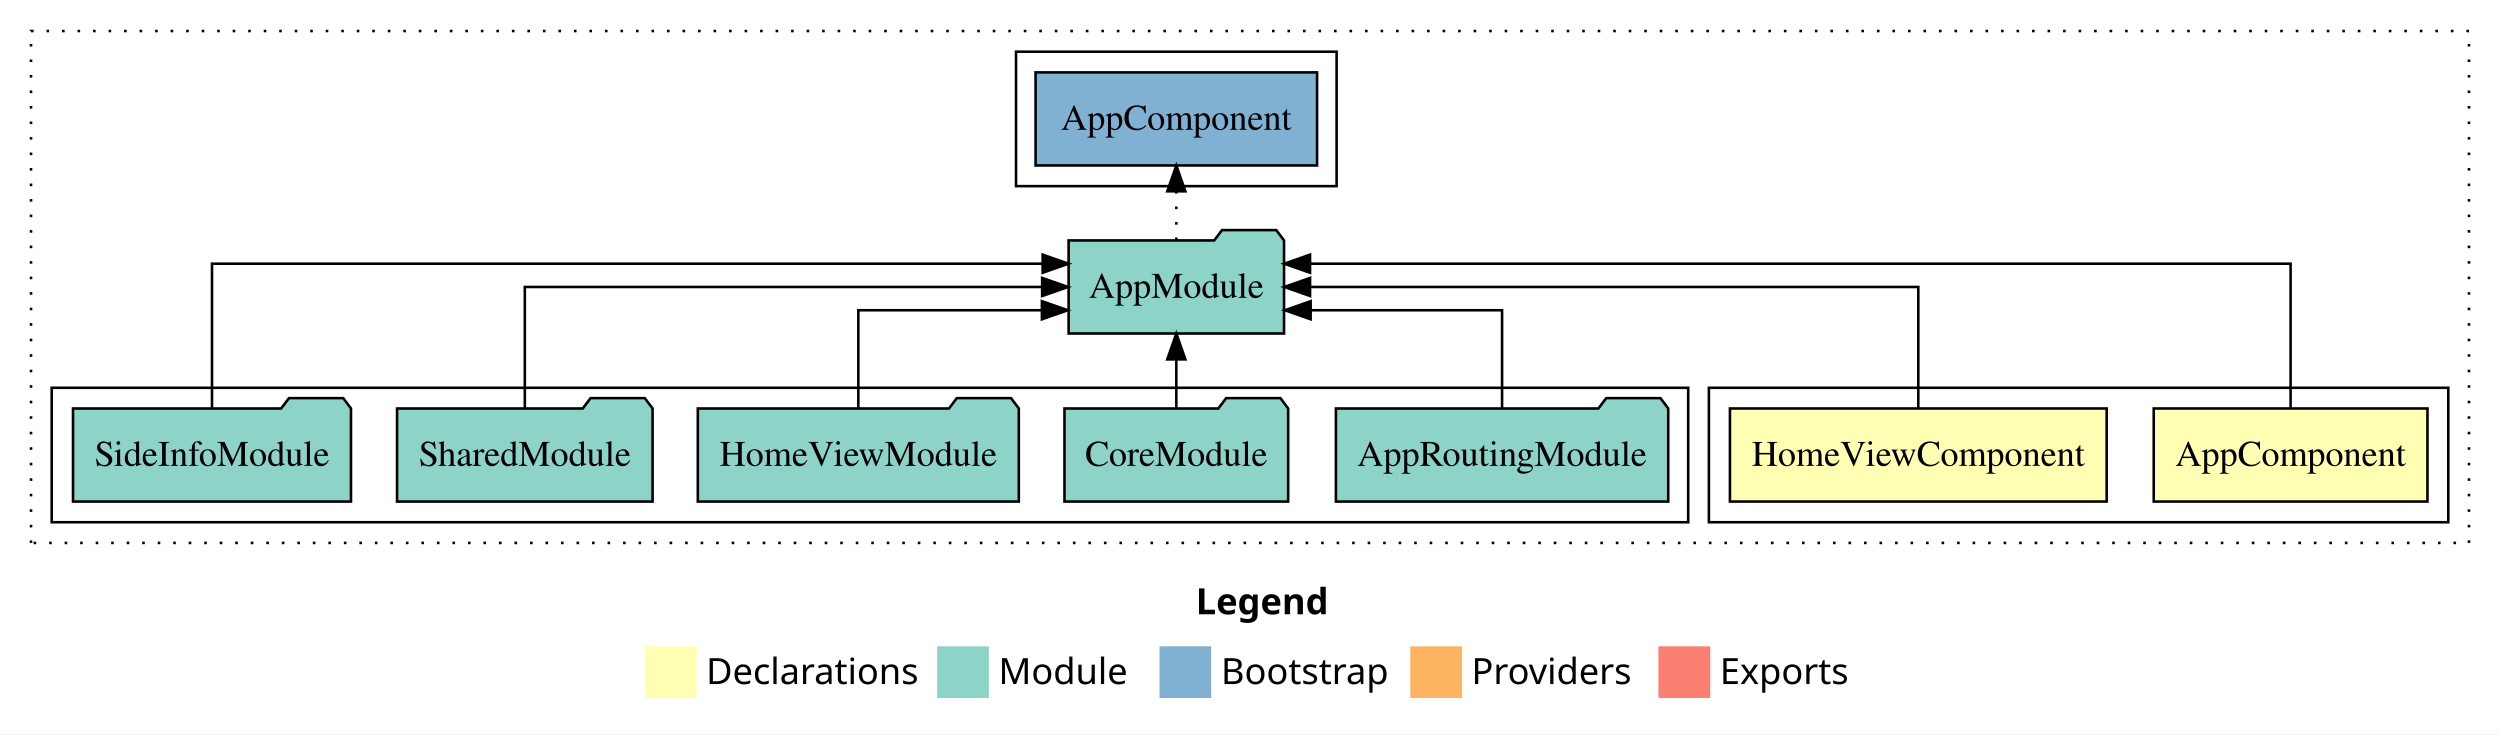
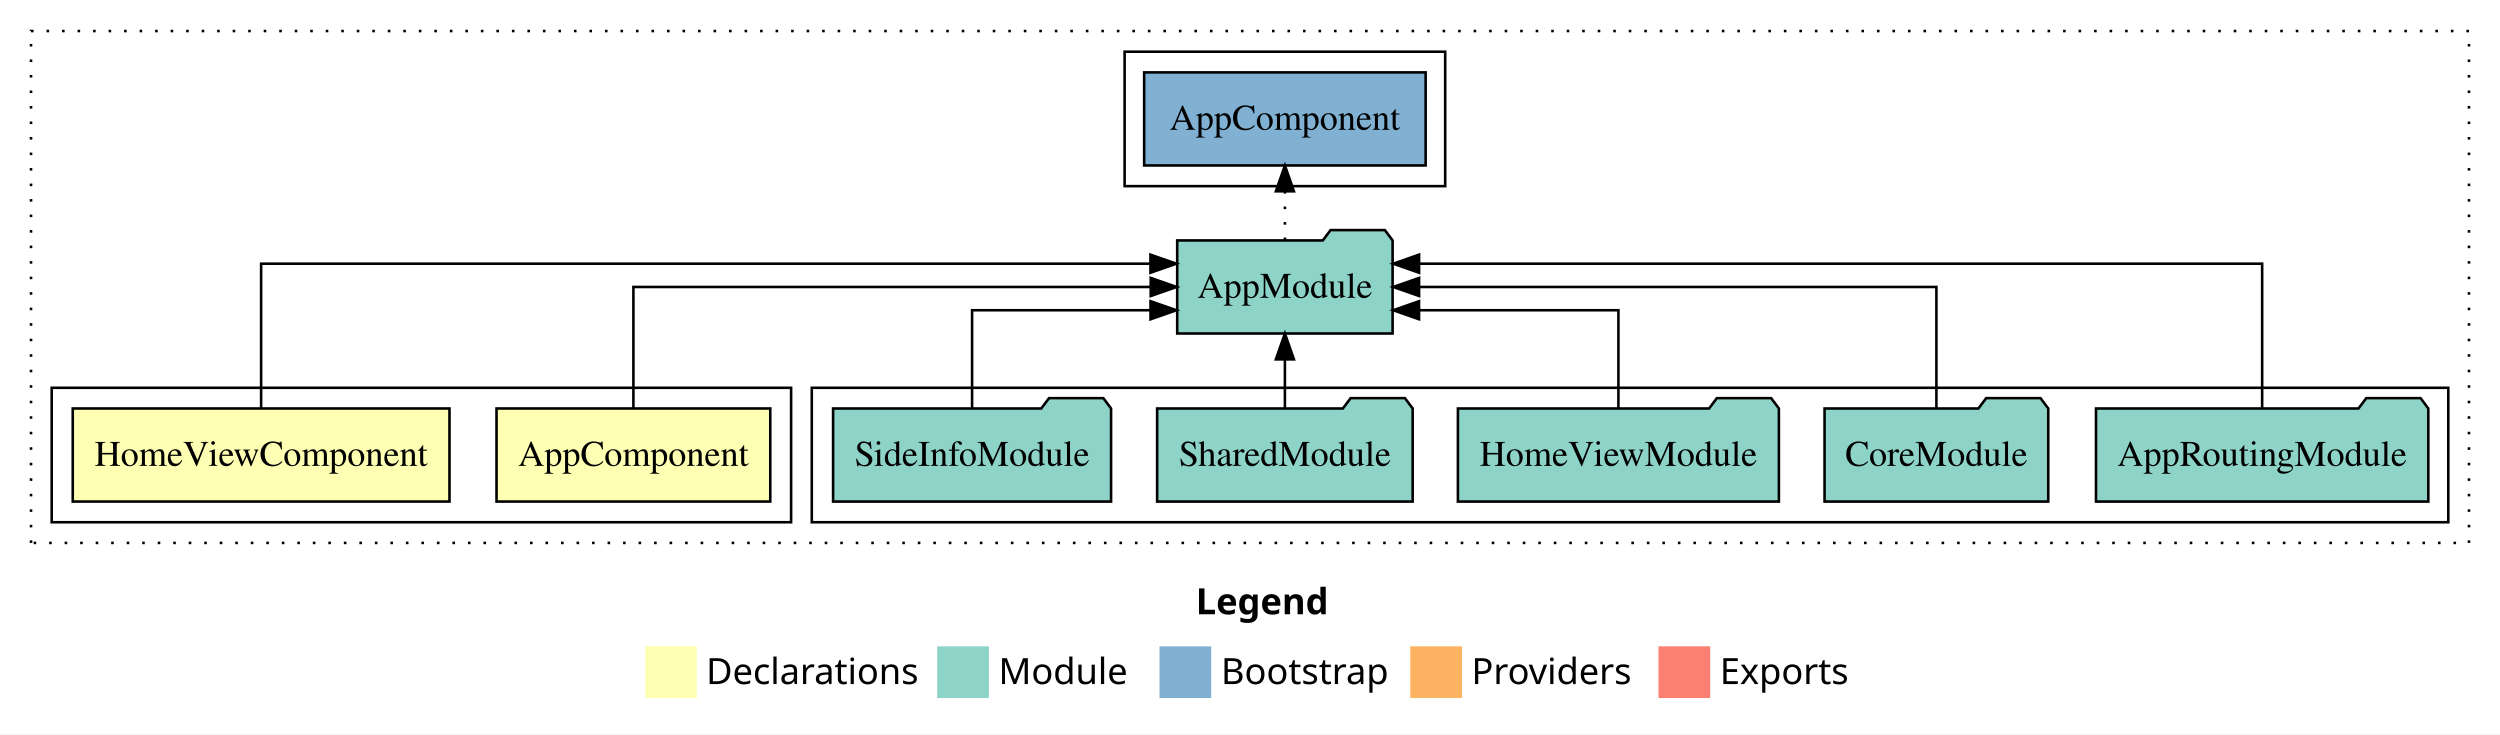
<svg xmlns="http://www.w3.org/2000/svg" width="967pt" height="284pt" viewBox="0.00 0.00 967.00 284.00">
  <g id="graph0" class="graph" transform="scale(1 1) rotate(0) translate(4 280)">
    <polygon fill="white" stroke="transparent" points="-4,4 -4,-280 963,-280 963,4 -4,4" />
    <text text-anchor="start" x="458.51" y="-42.4" font-family="Times-12" font-weight="bold" font-size="14.00">Legend</text>
    <polygon fill="#ffffb3" stroke="transparent" points="245.5,-10 245.5,-30 265.5,-30 265.5,-10 245.5,-10" />
    <text text-anchor="start" x="269.13" y="-15.4" font-family="Times-12" font-size="14.00">  Declarations</text>
    <polygon fill="#8dd3c7" stroke="transparent" points="358.5,-10 358.5,-30 378.5,-30 378.5,-10 358.5,-10" />
    <text text-anchor="start" x="382.23" y="-15.4" font-family="Times-12" font-size="14.00">  Module</text>
    <polygon fill="#80b1d3" stroke="transparent" points="444.5,-10 444.5,-30 464.5,-30 464.5,-10 444.5,-10" />
    <text text-anchor="start" x="468.28" y="-15.4" font-family="Times-12" font-size="14.00">  Bootstrap</text>
    <polygon fill="#fdb462" stroke="transparent" points="541.5,-10 541.5,-30 561.5,-30 561.5,-10 541.5,-10" />
    <text text-anchor="start" x="565.17" y="-15.4" font-family="Times-12" font-size="14.00">  Providers</text>
    <polygon fill="#fb8072" stroke="transparent" points="637.5,-10 637.5,-30 657.5,-30 657.5,-10 637.5,-10" />
    <text text-anchor="start" x="661.23" y="-15.4" font-family="Times-12" font-size="14.00">  Exports</text>
    <g id="clust1" class="cluster">
      <polygon fill="none" stroke="black" stroke-dasharray="1,5" points="8,-70 8,-268 951,-268 951,-70 8,-70" />
    </g>
+     <g id="clust5" class="cluster">
+       <polygon fill="none" stroke="black" points="310,-78 310,-130 943,-130 943,-78 310,-78" />
+     </g>
    <g id="clust2" class="cluster">
-       <polygon fill="none" stroke="black" points="657,-78 657,-130 943,-130 943,-78 657,-78" />
-     </g>
-     <g id="clust5" class="cluster">
-       <polygon fill="none" stroke="black" points="16,-78 16,-130 649,-130 649,-78 16,-78" />
+       <polygon fill="none" stroke="black" points="16,-78 16,-130 302,-130 302,-78 16,-78" />
    </g>
    <g id="clust7" class="cluster">
-       <polygon fill="none" stroke="black" points="389,-208 389,-260 513,-260 513,-208 389,-208" />
+       <polygon fill="none" stroke="black" points="431,-208 431,-260 555,-260 555,-208 431,-208" />
    </g>
    <g id="node1" class="node">
-       <polygon fill="#ffffb3" stroke="black" points="934.94,-122 829.06,-122 829.06,-86 934.94,-86 934.94,-122" />
-       <text text-anchor="middle" x="882" y="-99.8" font-family="Times,serif" font-size="14.00">AppComponent</text>
+       <polygon fill="#ffffb3" stroke="black" points="293.94,-122 188.06,-122 188.06,-86 293.94,-86 293.94,-122" />
+       <text text-anchor="middle" x="241" y="-99.8" font-family="Times,serif" font-size="14.00">AppComponent</text>
    </g>
    <g id="node3" class="node">
-       <polygon fill="#8dd3c7" stroke="black" points="492.66,-187 489.66,-191 468.66,-191 465.66,-187 409.34,-187 409.34,-151 492.66,-151 492.66,-187" />
-       <text text-anchor="middle" x="451" y="-164.8" font-family="Times,serif" font-size="14.00">AppModule</text>
+       <polygon fill="#8dd3c7" stroke="black" points="534.66,-187 531.66,-191 510.66,-191 507.66,-187 451.34,-187 451.34,-151 534.66,-151 534.66,-187" />
+       <text text-anchor="middle" x="493" y="-164.8" font-family="Times,serif" font-size="14.00">AppModule</text>
    </g>
    <g id="edge1" class="edge">
-       <path fill="none" stroke="black" d="M882,-122.29C882,-144.21 882,-178 882,-178 882,-178 502.72,-178 502.72,-178" />
-       <polygon fill="black" stroke="black" points="502.72,-174.5 492.72,-178 502.72,-181.5 502.72,-174.5" />
+       <path fill="none" stroke="black" d="M241,-122.11C241,-141.34 241,-169 241,-169 241,-169 441.1,-169 441.1,-169" />
+       <polygon fill="black" stroke="black" points="441.1,-172.5 451.1,-169 441.1,-165.5 441.1,-172.5" />
    </g>
    <g id="node2" class="node">
-       <polygon fill="#ffffb3" stroke="black" points="810.86,-122 665.14,-122 665.14,-86 810.86,-86 810.86,-122" />
-       <text text-anchor="middle" x="738" y="-99.8" font-family="Times,serif" font-size="14.00">HomeViewComponent</text>
+       <polygon fill="#ffffb3" stroke="black" points="169.86,-122 24.14,-122 24.14,-86 169.86,-86 169.86,-122" />
+       <text text-anchor="middle" x="97" y="-99.8" font-family="Times,serif" font-size="14.00">HomeViewComponent</text>
    </g>
    <g id="edge2" class="edge">
-       <path fill="none" stroke="black" d="M738,-122.11C738,-141.34 738,-169 738,-169 738,-169 502.73,-169 502.73,-169" />
-       <polygon fill="black" stroke="black" points="502.73,-165.5 492.73,-169 502.73,-172.5 502.73,-165.5" />
+       <path fill="none" stroke="black" d="M97,-122.29C97,-144.21 97,-178 97,-178 97,-178 441,-178 441,-178" />
+       <polygon fill="black" stroke="black" points="441,-181.5 451,-178 441,-174.5 441,-181.5" />
    </g>
    <g id="node9" class="node">
-       <polygon fill="#80b1d3" stroke="black" points="505.44,-252 396.56,-252 396.56,-216 505.44,-216 505.44,-252" />
-       <text text-anchor="middle" x="451" y="-229.8" font-family="Times,serif" font-size="14.00">AppComponent </text>
+       <polygon fill="#80b1d3" stroke="black" points="547.44,-252 438.56,-252 438.56,-216 547.44,-216 547.44,-252" />
+       <text text-anchor="middle" x="493" y="-229.8" font-family="Times,serif" font-size="14.00">AppComponent </text>
    </g>
    <g id="edge8" class="edge">
-       <path fill="none" stroke="black" stroke-dasharray="1,5" d="M451,-187.11C451,-187.11 451,-205.99 451,-205.99" />
-       <polygon fill="black" stroke="black" points="447.5,-205.99 451,-215.99 454.5,-205.99 447.5,-205.99" />
+       <path fill="none" stroke="black" stroke-dasharray="1,5" d="M493,-187.11C493,-187.11 493,-205.99 493,-205.99" />
+       <polygon fill="black" stroke="black" points="489.5,-205.99 493,-215.99 496.5,-205.99 489.5,-205.99" />
    </g>
    <g id="node4" class="node">
-       <polygon fill="#8dd3c7" stroke="black" points="641.27,-122 638.27,-126 617.27,-126 614.27,-122 512.73,-122 512.73,-86 641.27,-86 641.27,-122" />
-       <text text-anchor="middle" x="577" y="-99.8" font-family="Times,serif" font-size="14.00">AppRoutingModule</text>
+       <polygon fill="#8dd3c7" stroke="black" points="935.27,-122 932.27,-126 911.27,-126 908.27,-122 806.73,-122 806.73,-86 935.27,-86 935.27,-122" />
+       <text text-anchor="middle" x="871" y="-99.8" font-family="Times,serif" font-size="14.00">AppRoutingModule</text>
    </g>
    <g id="edge3" class="edge">
-       <path fill="none" stroke="black" d="M577,-122.03C577,-138.4 577,-160 577,-160 577,-160 502.96,-160 502.96,-160" />
-       <polygon fill="black" stroke="black" points="502.96,-156.5 492.96,-160 502.96,-163.5 502.96,-156.5" />
+       <path fill="none" stroke="black" d="M871,-122.29C871,-144.21 871,-178 871,-178 871,-178 544.9,-178 544.9,-178" />
+       <polygon fill="black" stroke="black" points="544.9,-174.5 534.9,-178 544.9,-181.5 544.9,-174.5" />
    </g>
    <g id="node5" class="node">
-       <polygon fill="#8dd3c7" stroke="black" points="494.26,-122 491.26,-126 470.26,-126 467.26,-122 407.74,-122 407.74,-86 494.26,-86 494.26,-122" />
-       <text text-anchor="middle" x="451" y="-99.8" font-family="Times,serif" font-size="14.00">CoreModule</text>
+       <polygon fill="#8dd3c7" stroke="black" points="788.26,-122 785.26,-126 764.26,-126 761.26,-122 701.74,-122 701.74,-86 788.26,-86 788.26,-122" />
+       <text text-anchor="middle" x="745" y="-99.8" font-family="Times,serif" font-size="14.00">CoreModule</text>
    </g>
    <g id="edge4" class="edge">
-       <path fill="none" stroke="black" d="M451,-122.11C451,-122.11 451,-140.99 451,-140.99" />
-       <polygon fill="black" stroke="black" points="447.5,-140.99 451,-150.99 454.5,-140.99 447.5,-140.99" />
+       <path fill="none" stroke="black" d="M745,-122.11C745,-141.34 745,-169 745,-169 745,-169 544.9,-169 544.9,-169" />
+       <polygon fill="black" stroke="black" points="544.9,-165.5 534.9,-169 544.9,-172.5 544.9,-165.5" />
    </g>
    <g id="node6" class="node">
-       <polygon fill="#8dd3c7" stroke="black" points="390.08,-122 387.08,-126 366.08,-126 363.08,-122 265.92,-122 265.92,-86 390.08,-86 390.08,-122" />
-       <text text-anchor="middle" x="328" y="-99.8" font-family="Times,serif" font-size="14.00">HomeViewModule</text>
+       <polygon fill="#8dd3c7" stroke="black" points="684.08,-122 681.08,-126 660.08,-126 657.08,-122 559.92,-122 559.92,-86 684.08,-86 684.08,-122" />
+       <text text-anchor="middle" x="622" y="-99.8" font-family="Times,serif" font-size="14.00">HomeViewModule</text>
    </g>
    <g id="edge5" class="edge">
-       <path fill="none" stroke="black" d="M328,-122.03C328,-138.4 328,-160 328,-160 328,-160 399.01,-160 399.01,-160" />
-       <polygon fill="black" stroke="black" points="399.01,-163.5 409.01,-160 399.01,-156.5 399.01,-163.5" />
+       <path fill="none" stroke="black" d="M622,-122.03C622,-138.4 622,-160 622,-160 622,-160 544.88,-160 544.88,-160" />
+       <polygon fill="black" stroke="black" points="544.88,-156.5 534.88,-160 544.88,-163.5 544.88,-156.5" />
    </g>
    <g id="node7" class="node">
-       <polygon fill="#8dd3c7" stroke="black" points="248.42,-122 245.42,-126 224.42,-126 221.42,-122 149.58,-122 149.58,-86 248.42,-86 248.42,-122" />
-       <text text-anchor="middle" x="199" y="-99.8" font-family="Times,serif" font-size="14.00">SharedModule</text>
+       <polygon fill="#8dd3c7" stroke="black" points="542.42,-122 539.42,-126 518.42,-126 515.42,-122 443.58,-122 443.58,-86 542.42,-86 542.42,-122" />
+       <text text-anchor="middle" x="493" y="-99.8" font-family="Times,serif" font-size="14.00">SharedModule</text>
    </g>
    <g id="edge6" class="edge">
-       <path fill="none" stroke="black" d="M199,-122.11C199,-141.34 199,-169 199,-169 199,-169 399.1,-169 399.1,-169" />
-       <polygon fill="black" stroke="black" points="399.1,-172.5 409.1,-169 399.1,-165.5 399.1,-172.5" />
+       <path fill="none" stroke="black" d="M493,-122.11C493,-122.11 493,-140.99 493,-140.99" />
+       <polygon fill="black" stroke="black" points="489.5,-140.99 493,-150.99 496.5,-140.99 489.5,-140.99" />
    </g>
    <g id="node8" class="node">
-       <polygon fill="#8dd3c7" stroke="black" points="131.76,-122 128.76,-126 107.76,-126 104.76,-122 24.24,-122 24.24,-86 131.76,-86 131.76,-122" />
-       <text text-anchor="middle" x="78" y="-99.8" font-family="Times,serif" font-size="14.00">SideInfoModule</text>
+       <polygon fill="#8dd3c7" stroke="black" points="425.76,-122 422.76,-126 401.76,-126 398.76,-122 318.24,-122 318.24,-86 425.76,-86 425.76,-122" />
+       <text text-anchor="middle" x="372" y="-99.8" font-family="Times,serif" font-size="14.00">SideInfoModule</text>
    </g>
    <g id="edge7" class="edge">
-       <path fill="none" stroke="black" d="M78,-122.29C78,-144.21 78,-178 78,-178 78,-178 399.3,-178 399.3,-178" />
-       <polygon fill="black" stroke="black" points="399.3,-181.5 409.3,-178 399.3,-174.5 399.3,-181.5" />
+       <path fill="none" stroke="black" d="M372,-122.03C372,-138.4 372,-160 372,-160 372,-160 441.02,-160 441.02,-160" />
+       <polygon fill="black" stroke="black" points="441.02,-163.5 451.02,-160 441.02,-156.5 441.02,-163.5" />
    </g>
  </g>
</svg>
